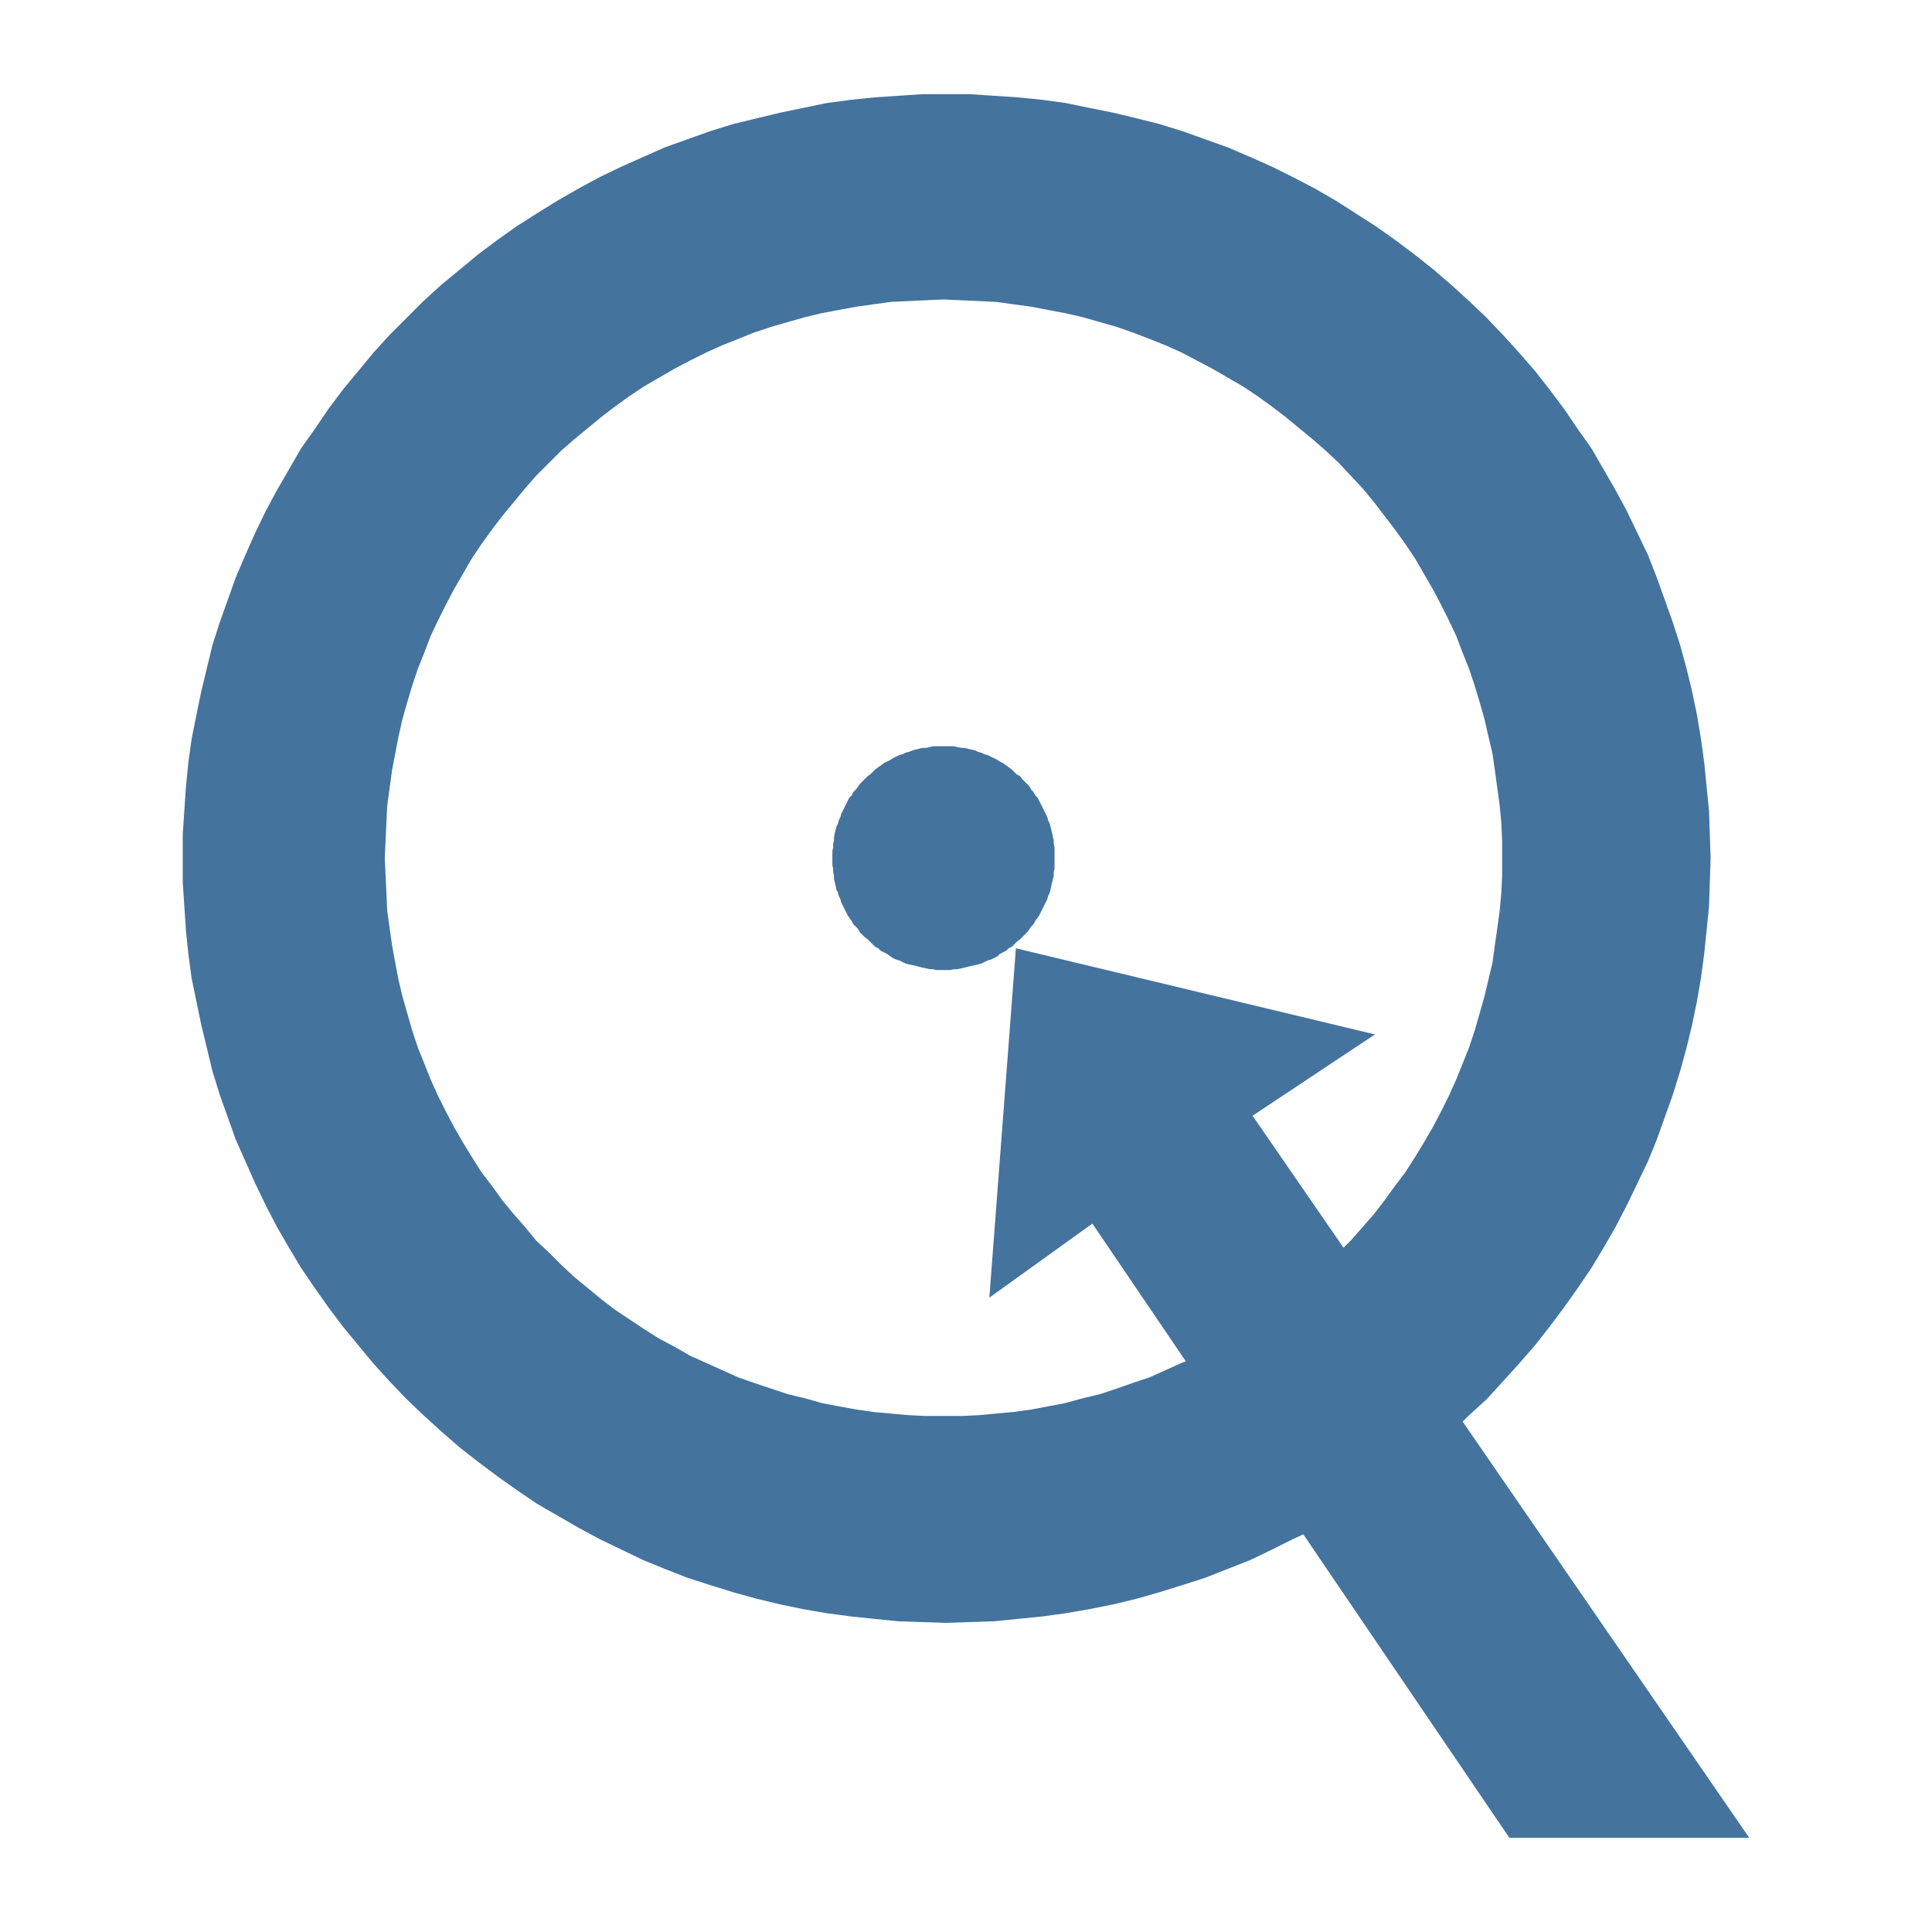
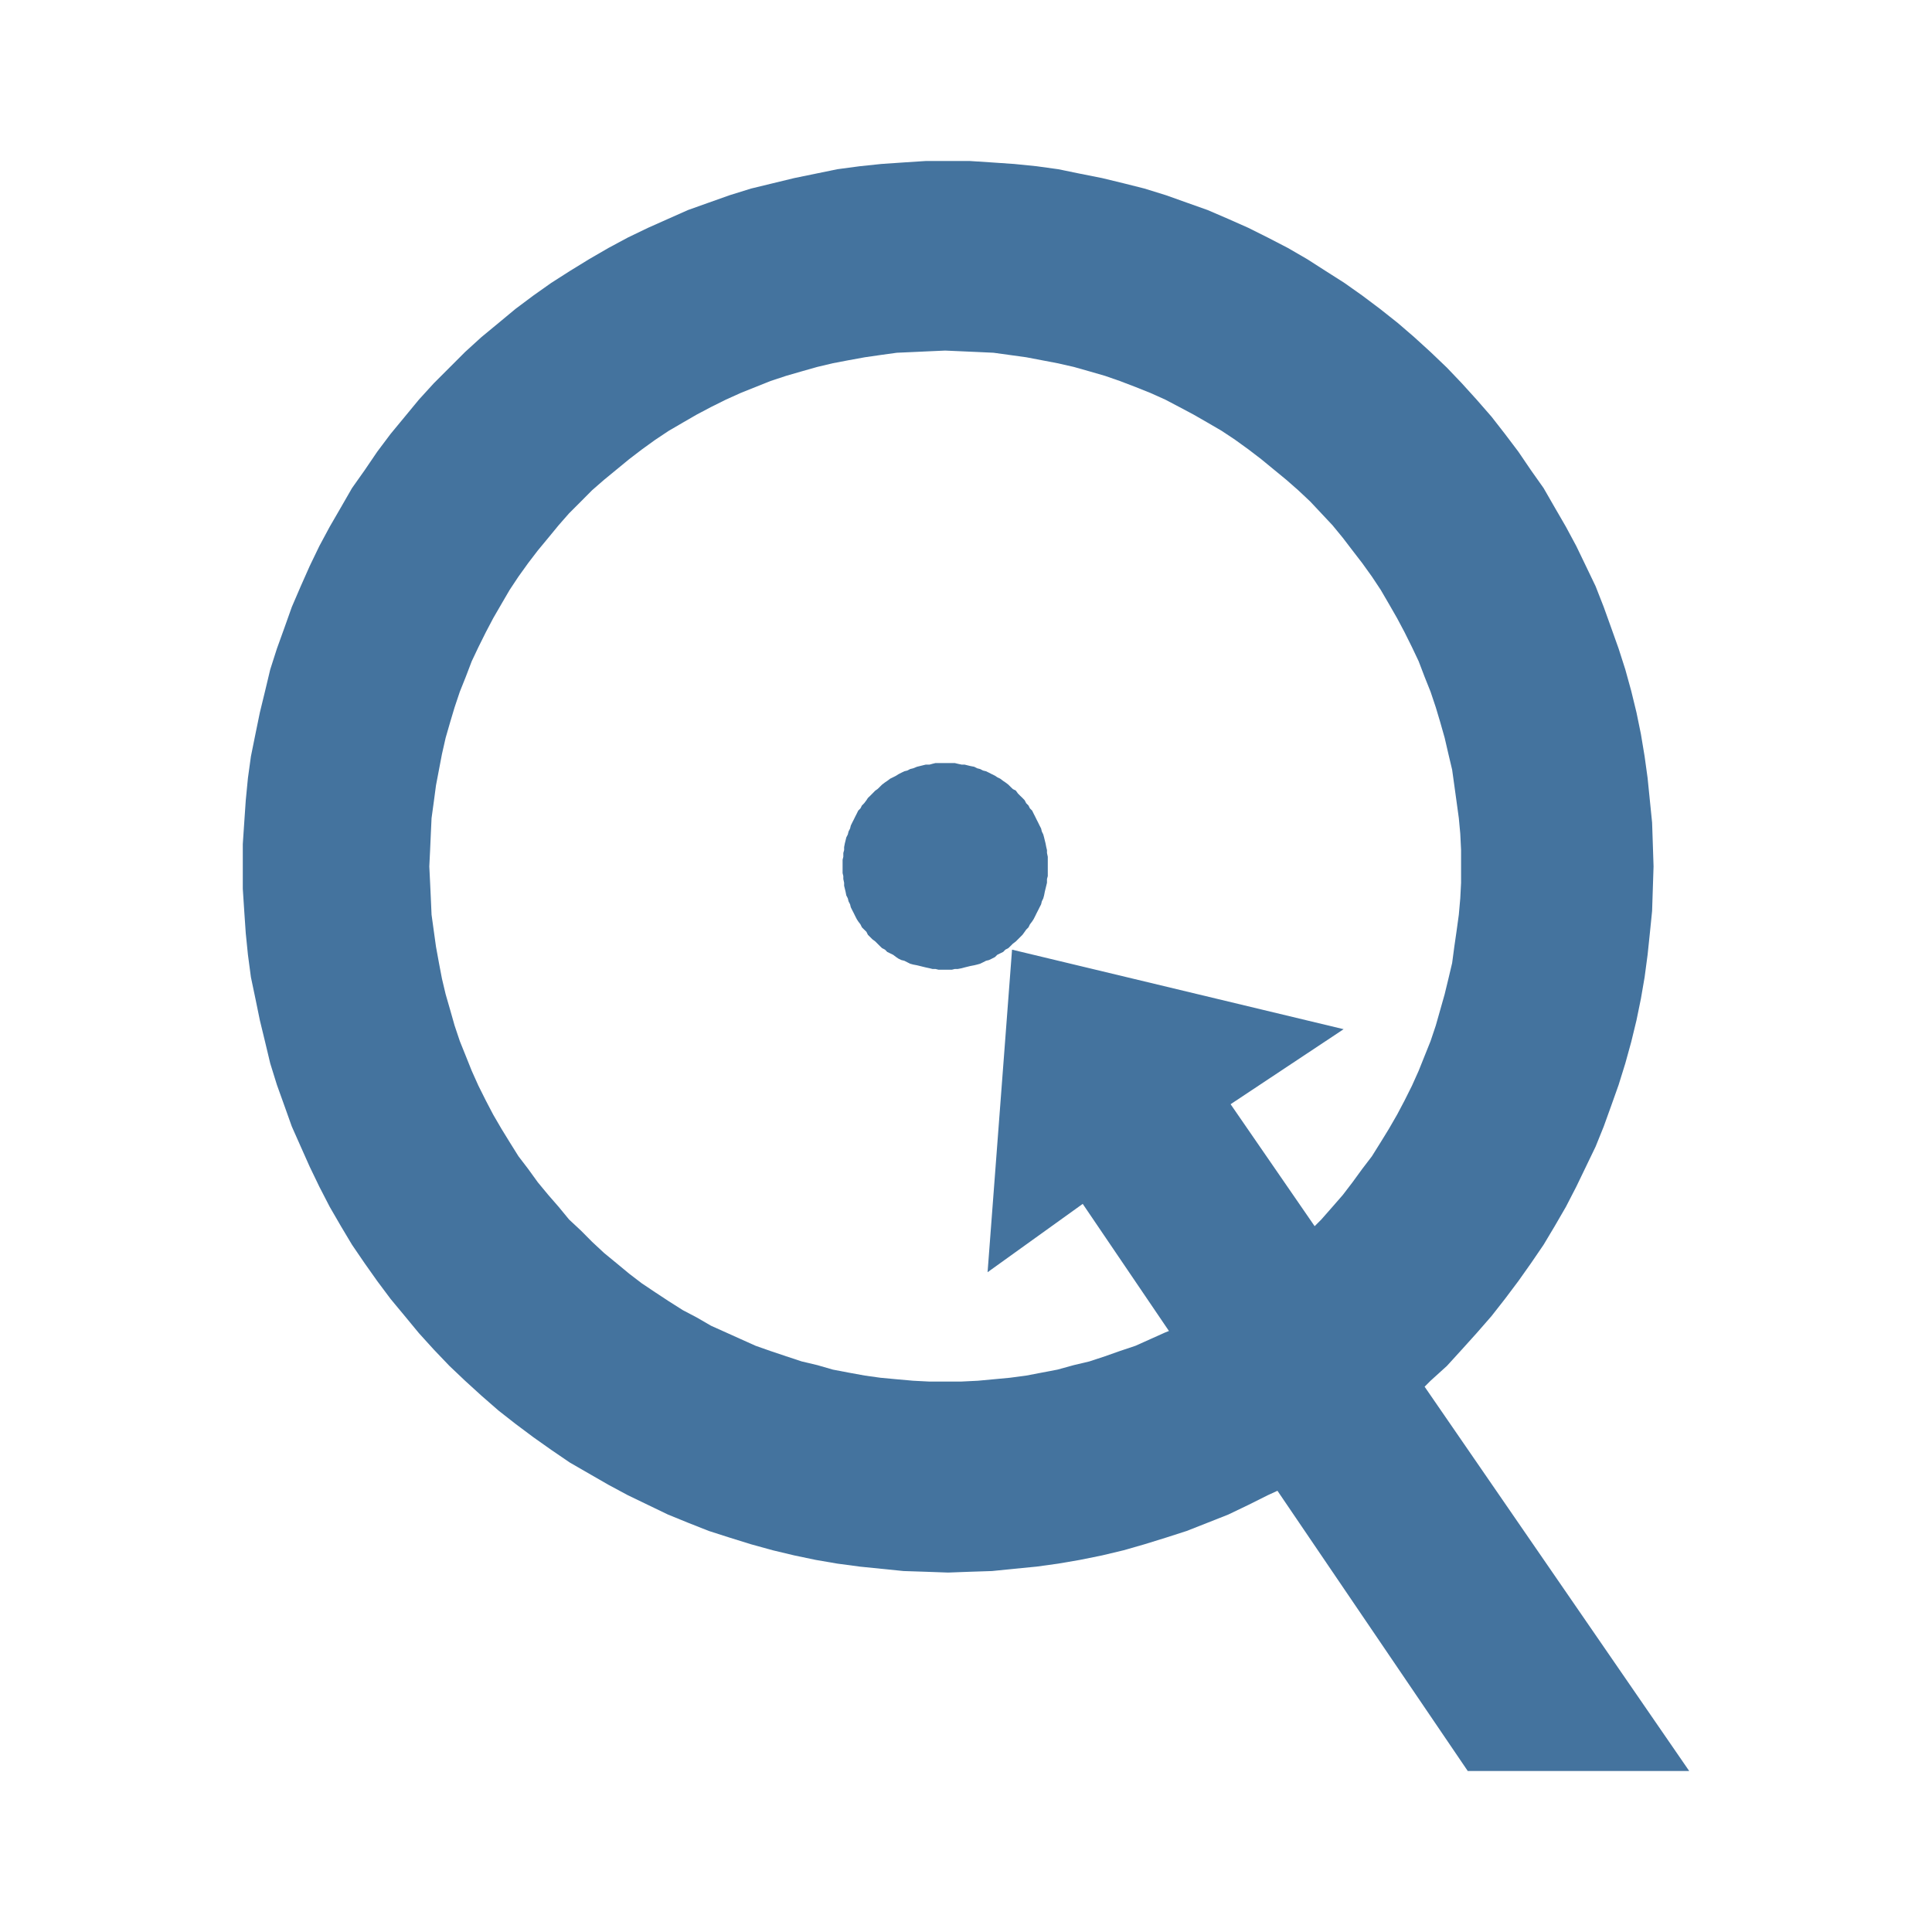
<svg xmlns="http://www.w3.org/2000/svg" viewBox="0 0 24 24">
-   <path fill="#44739e" fill-rule="evenodd" d="M18.67,17.16 L18.87,16.94 L19.07,16.71 L19.25,16.48 L19.43,16.24 L19.60,16.00 L19.77,15.75 L19.92,15.50 L20.07,15.24 L20.21,14.97 L20.34,14.70 L20.47,14.43 L20.58,14.16 L20.68,13.88 L20.78,13.60 L20.87,13.31 L20.95,13.02 L21.02,12.73 L21.08,12.44 L21.13,12.15 L21.17,11.85 L21.20,11.56 L21.23,11.26 L21.24,10.96 L21.25,10.66 L21.24,10.36 L21.23,10.07 L21.20,9.77 L21.17,9.47 L21.13,9.18 L21.08,8.88 L21.02,8.59 L20.95,8.30 L20.87,8.01 L20.78,7.73 L20.68,7.45 L20.58,7.17 L20.47,6.89 L20.34,6.62 L20.21,6.35 L20.07,6.09 L19.92,5.83 L19.77,5.57 L19.60,5.33 L19.43,5.08 L19.25,4.84 L19.07,4.61 L18.87,4.38 L18.67,4.16 L18.47,3.95 L18.25,3.74 L18.03,3.54 L17.81,3.35 L17.57,3.16 L17.33,2.98 L17.09,2.81 L16.84,2.65 L16.59,2.49 L16.33,2.34 L16.06,2.20 L15.80,2.07 L15.53,1.95 L15.25,1.83 L14.97,1.73 L14.69,1.63 L14.40,1.54 L14.12,1.47 L13.83,1.40 L13.53,1.34 L13.24,1.28 L12.95,1.24 L12.65,1.21 L12.35,1.19 L12.05,1.17 L11.76,1.17 L11.46,1.17 L11.16,1.19 L10.86,1.21 L10.57,1.24 L10.27,1.28 L9.98,1.34 L9.69,1.40 L9.40,1.47 L9.11,1.54 L8.82,1.63 L8.54,1.73 L8.26,1.83 L7.99,1.95 L7.72,2.07 L7.45,2.20 L7.19,2.34 L6.93,2.49 L6.67,2.65 L6.42,2.81 L6.18,2.98 L5.94,3.16 L5.71,3.35 L5.48,3.54 L5.26,3.74 L5.05,3.95 L4.84,4.16 L4.64,4.38 L4.45,4.61 L4.26,4.84 L4.08,5.08 L3.91,5.33 L3.74,5.57 L3.59,5.83 L3.44,6.09 L3.30,6.35 L3.17,6.62 L3.05,6.89 L2.93,7.17 L2.83,7.45 L2.73,7.73 L2.64,8.01 L2.57,8.30 L2.50,8.59 L2.44,8.88 L2.38,9.18 L2.34,9.47 L2.31,9.77 L2.29,10.07 L2.27,10.36 L2.27,10.66 L2.27,10.96 L2.29,11.26 L2.31,11.56 L2.34,11.85 L2.38,12.15 L2.44,12.44 L2.50,12.73 L2.57,13.02 L2.64,13.31 L2.73,13.60 L2.83,13.88 L2.93,14.16 L3.05,14.43 L3.17,14.70 L3.30,14.97 L3.44,15.24 L3.59,15.50 L3.74,15.75 L3.91,16.00 L4.08,16.24 L4.26,16.48 L4.45,16.71 L4.64,16.94 L4.84,17.16 L5.05,17.38 L5.26,17.58 L5.48,17.78 L5.71,17.98 L5.94,18.16 L6.18,18.34 L6.42,18.51 L6.67,18.68 L6.93,18.83 L7.19,18.98 L7.45,19.12 L7.72,19.25 L7.99,19.38 L8.26,19.49 L8.54,19.60 L8.82,19.69 L9.11,19.78 L9.40,19.86 L9.69,19.93 L9.98,19.99 L10.27,20.04 L10.57,20.08 L10.86,20.11 L11.16,20.14 L11.46,20.15 L11.76,20.16 L12.05,20.15 L12.35,20.14 L12.65,20.11 L12.95,20.08 L13.24,20.04 L13.53,19.99 L13.83,19.93 L14.12,19.86 L14.40,19.78 L14.69,19.69 L14.97,19.60 L15.25,19.49 L15.53,19.38 L15.80,19.25 L16.06,19.12 L16.19,19.06 L18.75,22.83 L21.73,22.83 L18.17,17.66 L18.25,17.58 L18.47,17.38 L18.67,17.16 Z M15.56,13.86 L17.08,12.85 L12.62,11.78 L12.29,16.12 L13.57,15.20 L14.73,16.91 L14.68,16.93 L14.48,17.02 L14.28,17.11 L14.07,17.18 L13.87,17.25 L13.66,17.32 L13.45,17.37 L13.23,17.43 L13.02,17.47 L12.81,17.51 L12.59,17.54 L12.37,17.56 L12.16,17.58 L11.94,17.59 L11.72,17.59 L11.50,17.59 L11.29,17.58 L11.07,17.56 L10.85,17.54 L10.64,17.51 L10.42,17.47 L10.21,17.43 L10.00,17.37 L9.79,17.32 L9.58,17.25 L9.37,17.18 L9.17,17.11 L8.97,17.02 L8.77,16.93 L8.57,16.84 L8.38,16.73 L8.19,16.63 L8.00,16.51 L7.82,16.39 L7.64,16.27 L7.47,16.14 L7.30,16.00 L7.13,15.86 L6.97,15.71 L6.82,15.56 L6.66,15.41 L6.52,15.24 L6.38,15.08 L6.24,14.91 L6.11,14.73 L5.98,14.56 L5.86,14.37 L5.75,14.19 L5.64,14.00 L5.54,13.81 L5.44,13.61 L5.35,13.41 L5.27,13.21 L5.19,13.01 L5.12,12.80 L5.06,12.59 L5.00,12.38 L4.95,12.17 L4.91,11.96 L4.87,11.74 L4.84,11.53 L4.81,11.31 L4.80,11.09 L4.79,10.88 L4.78,10.66 L4.79,10.44 L4.80,10.22 L4.81,10.01 L4.84,9.79 L4.87,9.57 L4.91,9.36 L4.95,9.15 L5.00,8.93 L5.06,8.72 L5.12,8.52 L5.19,8.31 L5.27,8.11 L5.35,7.90 L5.44,7.71 L5.54,7.51 L5.64,7.32 L5.75,7.13 L5.86,6.94 L5.98,6.76 L6.11,6.58 L6.24,6.41 L6.38,6.24 L6.52,6.07 L6.66,5.91 L6.82,5.75 L6.97,5.60 L7.13,5.46 L7.30,5.32 L7.47,5.18 L7.64,5.05 L7.82,4.92 L8.00,4.80 L8.19,4.69 L8.38,4.58 L8.57,4.48 L8.77,4.38 L8.97,4.29 L9.17,4.21 L9.37,4.13 L9.58,4.06 L9.79,4.00 L10.00,3.94 L10.21,3.89 L10.42,3.85 L10.64,3.81 L10.85,3.78 L11.07,3.75 L11.29,3.74 L11.50,3.73 L11.72,3.72 L11.94,3.73 L12.16,3.74 L12.37,3.75 L12.59,3.78 L12.81,3.81 L13.02,3.85 L13.23,3.89 L13.45,3.94 L13.66,4.00 L13.87,4.06 L14.07,4.13 L14.28,4.21 L14.48,4.29 L14.68,4.38 L14.87,4.48 L15.06,4.58 L15.25,4.69 L15.44,4.80 L15.62,4.92 L15.80,5.05 L15.97,5.18 L16.14,5.32 L16.31,5.46 L16.47,5.60 L16.63,5.75 L16.78,5.91 L16.93,6.07 L17.07,6.24 L17.20,6.41 L17.33,6.58 L17.46,6.76 L17.58,6.94 L17.69,7.13 L17.80,7.32 L17.90,7.51 L18.00,7.71 L18.09,7.90 L18.17,8.11 L18.25,8.31 L18.32,8.52 L18.38,8.72 L18.44,8.93 L18.49,9.15 L18.54,9.36 L18.57,9.57 L18.60,9.79 L18.63,10.01 L18.65,10.22 L18.66,10.44 L18.66,10.66 L18.66,10.88 L18.65,11.09 L18.63,11.31 L18.60,11.53 L18.57,11.74 L18.54,11.96 L18.49,12.17 L18.44,12.38 L18.38,12.59 L18.32,12.80 L18.25,13.01 L18.17,13.21 L18.09,13.41 L18.00,13.61 L17.90,13.81 L17.80,14.00 L17.69,14.19 L17.58,14.37 L17.46,14.56 L17.33,14.73 L17.20,14.91 L17.07,15.08 L16.93,15.24 L16.78,15.41 L16.69,15.50 L15.56,13.86 Z M13.10,10.61 L13.10,10.57 L13.10,10.53 L13.09,10.48 L13.09,10.44 L13.08,10.40 L13.07,10.35 L13.06,10.31 L13.05,10.27 L13.04,10.23 L13.02,10.19 L13.01,10.15 L12.99,10.11 L12.97,10.07 L12.95,10.03 L12.93,9.99 L12.91,9.95 L12.89,9.91 L12.86,9.88 L12.84,9.84 L12.81,9.81 L12.79,9.77 L12.76,9.74 L12.73,9.71 L12.70,9.68 L12.67,9.64 L12.63,9.62 L12.60,9.59 L12.57,9.56 L12.53,9.53 L12.50,9.51 L12.46,9.48 L12.42,9.46 L12.39,9.44 L12.35,9.42 L12.31,9.40 L12.27,9.38 L12.23,9.37 L12.19,9.35 L12.15,9.34 L12.11,9.32 L12.06,9.31 L12.02,9.30 L11.98,9.29 L11.94,9.29 L11.89,9.28 L11.85,9.27 L11.81,9.27 L11.76,9.27 L11.72,9.27 L11.68,9.27 L11.63,9.27 L11.59,9.27 L11.55,9.28 L11.51,9.29 L11.46,9.29 L11.42,9.30 L11.38,9.31 L11.34,9.32 L11.29,9.34 L11.25,9.35 L11.21,9.37 L11.17,9.38 L11.13,9.40 L11.09,9.42 L11.06,9.44 L11.02,9.46 L10.98,9.48 L10.94,9.51 L10.91,9.53 L10.87,9.56 L10.84,9.59 L10.81,9.62 L10.78,9.64 L10.74,9.68 L10.71,9.71 L10.68,9.74 L10.66,9.77 L10.63,9.81 L10.60,9.84 L10.58,9.88 L10.55,9.91 L10.53,9.95 L10.51,9.99 L10.49,10.03 L10.47,10.07 L10.45,10.11 L10.44,10.15 L10.42,10.19 L10.41,10.23 L10.39,10.27 L10.38,10.31 L10.37,10.35 L10.36,10.40 L10.36,10.44 L10.35,10.48 L10.35,10.53 L10.34,10.57 L10.34,10.61 L10.34,10.66 L10.34,10.70 L10.34,10.75 L10.35,10.79 L10.35,10.83 L10.36,10.88 L10.36,10.92 L10.37,10.96 L10.38,11.00 L10.39,11.05 L10.41,11.09 L10.42,11.13 L10.44,11.17 L10.45,11.21 L10.47,11.25 L10.49,11.29 L10.51,11.33 L10.53,11.37 L10.55,11.40 L10.58,11.44 L10.60,11.48 L10.63,11.51 L10.66,11.54 L10.68,11.58 L10.71,11.61 L10.74,11.64 L10.78,11.67 L10.81,11.70 L10.84,11.73 L10.87,11.76 L10.91,11.78 L10.94,11.81 L10.98,11.83 L11.02,11.85 L11.06,11.88 L11.09,11.90 L11.13,11.92 L11.17,11.93 L11.21,11.95 L11.25,11.97 L11.29,11.98 L11.34,11.99 L11.38,12.00 L11.42,12.01 L11.46,12.02 L11.51,12.03 L11.55,12.04 L11.59,12.04 L11.63,12.05 L11.68,12.05 L11.72,12.05 L11.76,12.05 L11.81,12.05 L11.85,12.04 L11.89,12.04 L11.94,12.03 L11.98,12.02 L12.02,12.01 L12.06,12.00 L12.11,11.99 L12.15,11.98 L12.19,11.97 L12.23,11.95 L12.27,11.93 L12.31,11.92 L12.35,11.90 L12.39,11.88 L12.42,11.85 L12.46,11.83 L12.50,11.81 L12.53,11.78 L12.57,11.76 L12.60,11.73 L12.63,11.70 L12.67,11.67 L12.70,11.64 L12.73,11.61 L12.76,11.58 L12.79,11.54 L12.81,11.51 L12.84,11.48 L12.86,11.44 L12.89,11.40 L12.91,11.37 L12.93,11.33 L12.95,11.29 L12.97,11.25 L12.99,11.21 L13.01,11.17 L13.02,11.13 L13.04,11.09 L13.05,11.05 L13.06,11.00 L13.07,10.96 L13.08,10.92 L13.09,10.88 L13.09,10.83 L13.10,10.79 L13.10,10.75 L13.10,10.70 L13.10,10.66 L13.10,10.61 Z" />
+   <path fill="#44739e" fill-rule="evenodd" d="m18.159 16.765.184-.204.185-.212.166-.212.167-.222.157-.222.157-.23.138-.231.139-.24.129-.25.12-.249.12-.249.101-.25.093-.258.092-.259.083-.267.074-.268.065-.268.055-.268.046-.267.037-.278.028-.267.028-.277.009-.277.009-.277-.009-.277-.009-.268-.028-.277-.028-.277-.037-.268-.046-.277-.055-.268-.065-.267-.074-.268-.083-.259-.092-.258-.093-.259-.101-.258-.12-.25-.12-.249-.129-.24-.139-.24-.138-.24-.157-.222-.157-.231-.167-.221-.166-.213-.185-.212-.184-.203-.185-.194-.203-.194-.203-.185-.203-.175-.222-.176-.221-.166-.222-.157-.231-.147-.231-.148-.24-.139-.249-.129-.24-.12-.25-.111-.258-.111-.259-.092-.258-.092-.268-.083-.258-.065-.268-.065-.277-.055-.268-.055-.268-.037-.277-.028-.277-.019L12.046 2h-.545l-.277.018-.277.019-.267.028-.277.037-.268.055-.268.055-.268.065-.268.065-.267.083-.259.092-.258.092-.25.111-.249.111-.249.12-.24.129-.24.139-.241.148-.23.147-.222.157-.222.166-.212.176-.212.175-.203.185-.194.194-.194.194-.185.203-.175.212-.176.213-.166.221-.157.231-.157.222-.138.24-.139.24-.129.24-.12.249-.111.25-.111.258-.092.259-.093.258-.083.259-.064.268-.065.267-.055.268-.056.277-.037.268-.027.277-.019.277-.018.268v.554l.018.277.019.277.027.267.037.278.056.267.055.268.065.268.064.268.083.267.093.259.092.258.111.25.111.249.12.249.129.25.139.24.138.231.157.23.157.222.166.222.176.212.175.212.185.204.194.203.194.184.203.185.212.185.212.166.222.166.222.157.23.157.241.139.24.138.24.129.249.12.249.12.25.102.258.102.259.083.267.083.268.074.268.064.268.056.268.046.277.037.267.027.277.028.277.009.277.01.268-.01.277-.009.277-.028.277-.027.268-.037.268-.046.277-.056.268-.064.258-.074.268-.083.258-.083.259-.102.258-.102.25-.12.24-.12.12-.055L18.233 22h2.751l-3.287-4.774.074-.074.203-.184Zm-2.872-3.048 1.404-.932-4.119-.988-.304 4.007 1.182-.849 1.071 1.579-.046.018-.185.083-.185.083-.194.065-.184.065-.194.064-.194.046-.203.056-.194.037-.194.037-.203.027-.203.019-.194.018-.203.01h-.407l-.194-.01-.203-.018-.203-.019-.194-.027-.203-.037-.194-.037-.194-.056-.194-.046-.194-.064-.193-.065-.185-.065-.185-.083-.184-.083-.185-.083-.176-.102-.175-.092-.175-.111-.167-.11-.166-.111-.157-.12-.157-.13-.157-.129-.148-.138-.138-.139-.148-.138-.129-.157-.129-.148-.13-.157-.12-.166-.12-.157-.11-.176-.102-.166-.102-.175-.092-.176-.092-.184-.083-.185-.074-.185-.074-.184-.065-.194-.055-.194-.056-.194-.046-.194-.037-.194-.037-.203-.027-.194-.028-.203-.009-.203-.009-.194-.01-.203.01-.203.009-.204.009-.193.028-.204.027-.203.037-.194.037-.194.046-.203.056-.194.055-.184.065-.194.074-.185.074-.194.083-.175.092-.185.092-.175.102-.176.102-.175.11-.166.12-.167.12-.157.13-.157.129-.157.129-.147.148-.148.138-.139.148-.129.157-.129.157-.129.157-.12.166-.12.167-.111.175-.102.175-.101.176-.093.185-.092.184-.083.185-.074.185-.074.193-.064.194-.056.194-.055.194-.046.194-.037.203-.037.194-.028.203-.028.203-.009.194-.009.203-.009.204.009.203.009.194.009.203.028.203.028.194.037.194.037.203.046.194.055.194.056.184.064.194.074.185.074.185.083.175.092.175.093.176.101.175.102.167.111.166.12.157.12.157.129.157.129.147.129.148.139.139.148.138.147.129.157.12.157.121.157.12.167.11.166.102.175.101.176.093.175.092.185.083.175.074.194.074.185.065.194.055.184.055.194.047.203.046.194.027.194.028.203.028.204.018.193.01.204v.406l-.01.194-.018.203-.028.203-.028.194-.027.203-.046.194-.047.194-.055.194-.055.194-.065.194-.074.184-.074.185-.083.185-.092.184-.093.176-.101.175-.102.166-.11.176-.12.157-.121.166-.12.157-.129.148-.138.157-.083.083Zm-2.271-3v-.074l-.01-.047v-.036l-.009-.037-.009-.047-.009-.036-.009-.037-.01-.037-.018-.037-.009-.037-.019-.037-.018-.037-.019-.037-.018-.037-.019-.037-.018-.037-.028-.028-.018-.036-.028-.028-.019-.037-.027-.028-.028-.027-.028-.028-.027-.037-.037-.019-.028-.027-.028-.028-.037-.028-.027-.018-.037-.028-.037-.018-.028-.019-.037-.018-.037-.019-.037-.018-.037-.009-.037-.019-.036-.009-.037-.019-.047-.009-.037-.009-.036-.009h-.037l-.047-.01-.037-.009h-.24l-.037.009-.036.01h-.047l-.037.009-.036.009-.037.009-.047.019-.037.009-.036.019-.037.009-.037.018-.037.019-.028.018-.037.019-.037.018-.037.028-.027.018-.037.028-.028.028-.028.027-.028.019-.036.037-.028.028-.028.027-.018.028-.028.037-.028.028-.018.036-.028.028-.018.037-.019.037-.018.037-.019.037-.018.037-.009.037-.019.037-.009.037-.019.037-.009.037-.009.036-.009.047v.037l-.01.036v.047l-.009.037v.166l.009.037v.037l.01.046v.037l.009.037.009.037.009.046.019.037.009.037.019.037.009.037.018.036.019.037.018.037.019.037.018.028.028.037.018.037.028.028.028.027.018.037.028.028.028.028.036.027.028.028.028.028.028.027.037.019.027.028.037.018.037.018.037.028.028.019.037.018.037.009.037.019.036.018.037.01.047.009.037.009.036.009.037.009.047.01.036.009h.037l.037.009h.167l.036-.009h.037l.047-.009.037-.01.036-.009.037-.009.047-.009.037-.009.036-.01.037-.018.037-.019.037-.009.037-.018.037-.019.028-.028.037-.018.037-.018.027-.028.037-.019.028-.027.028-.028.037-.028.027-.027.028-.028.028-.028.027-.037.019-.027.028-.028.018-.037.028-.037.018-.028.019-.037.018-.037.019-.037.018-.036.019-.037.009-.037.018-.037.01-.037.009-.046.009-.037.009-.037.009-.037v-.046l.01-.037Z" />
</svg>
